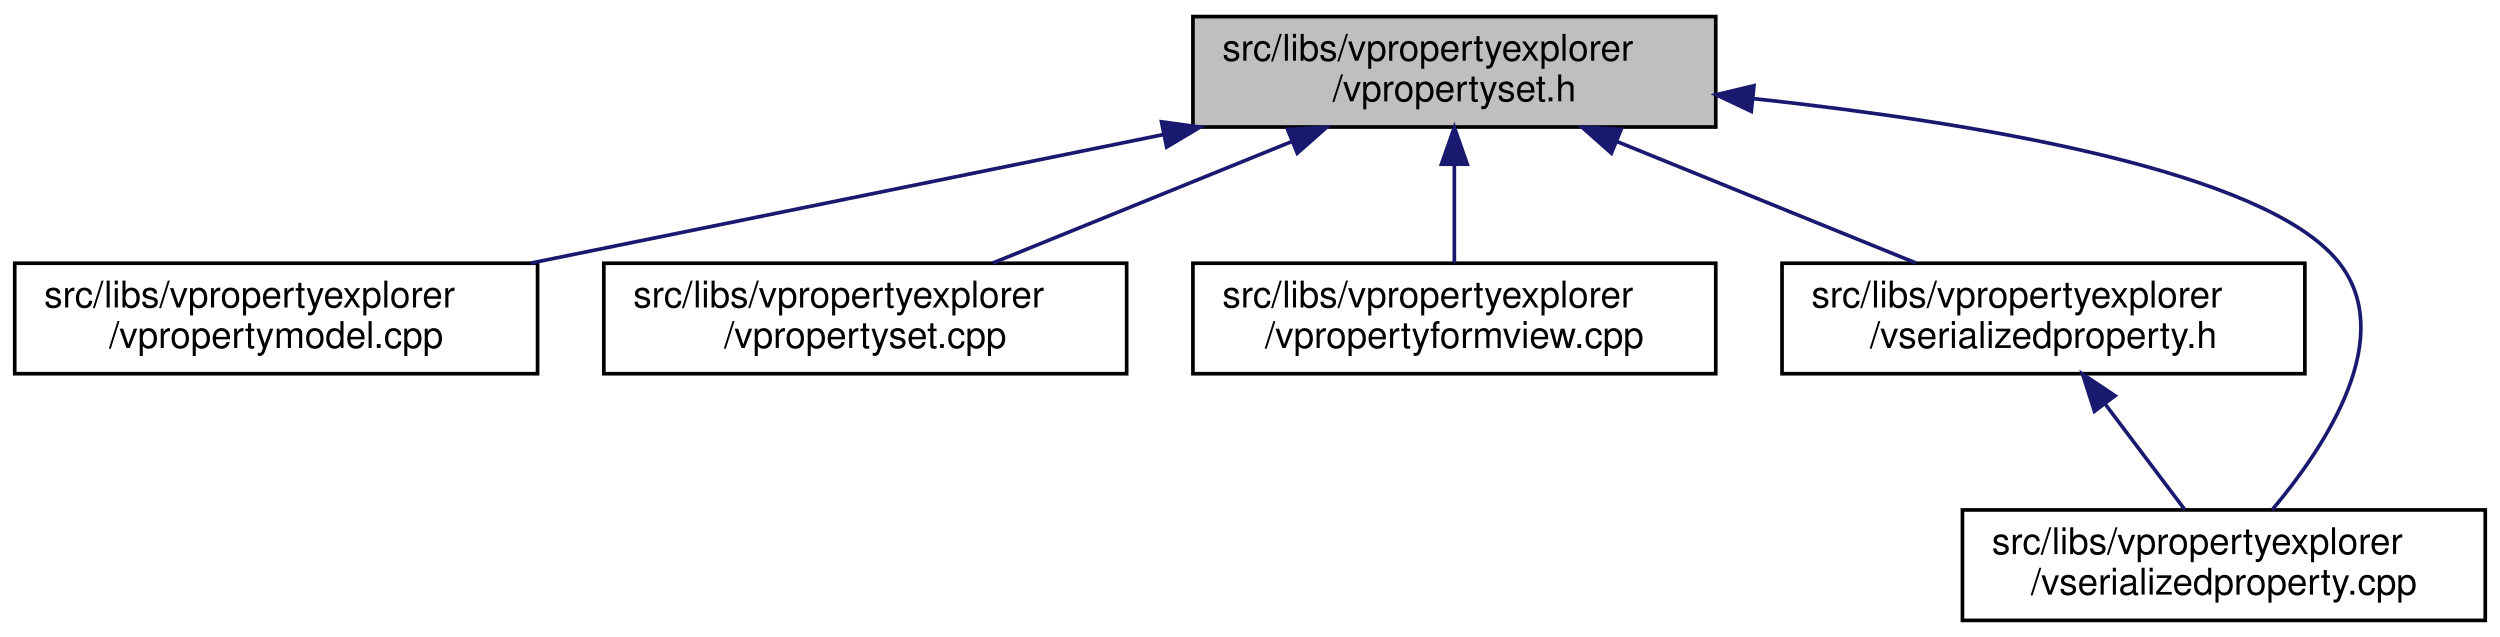
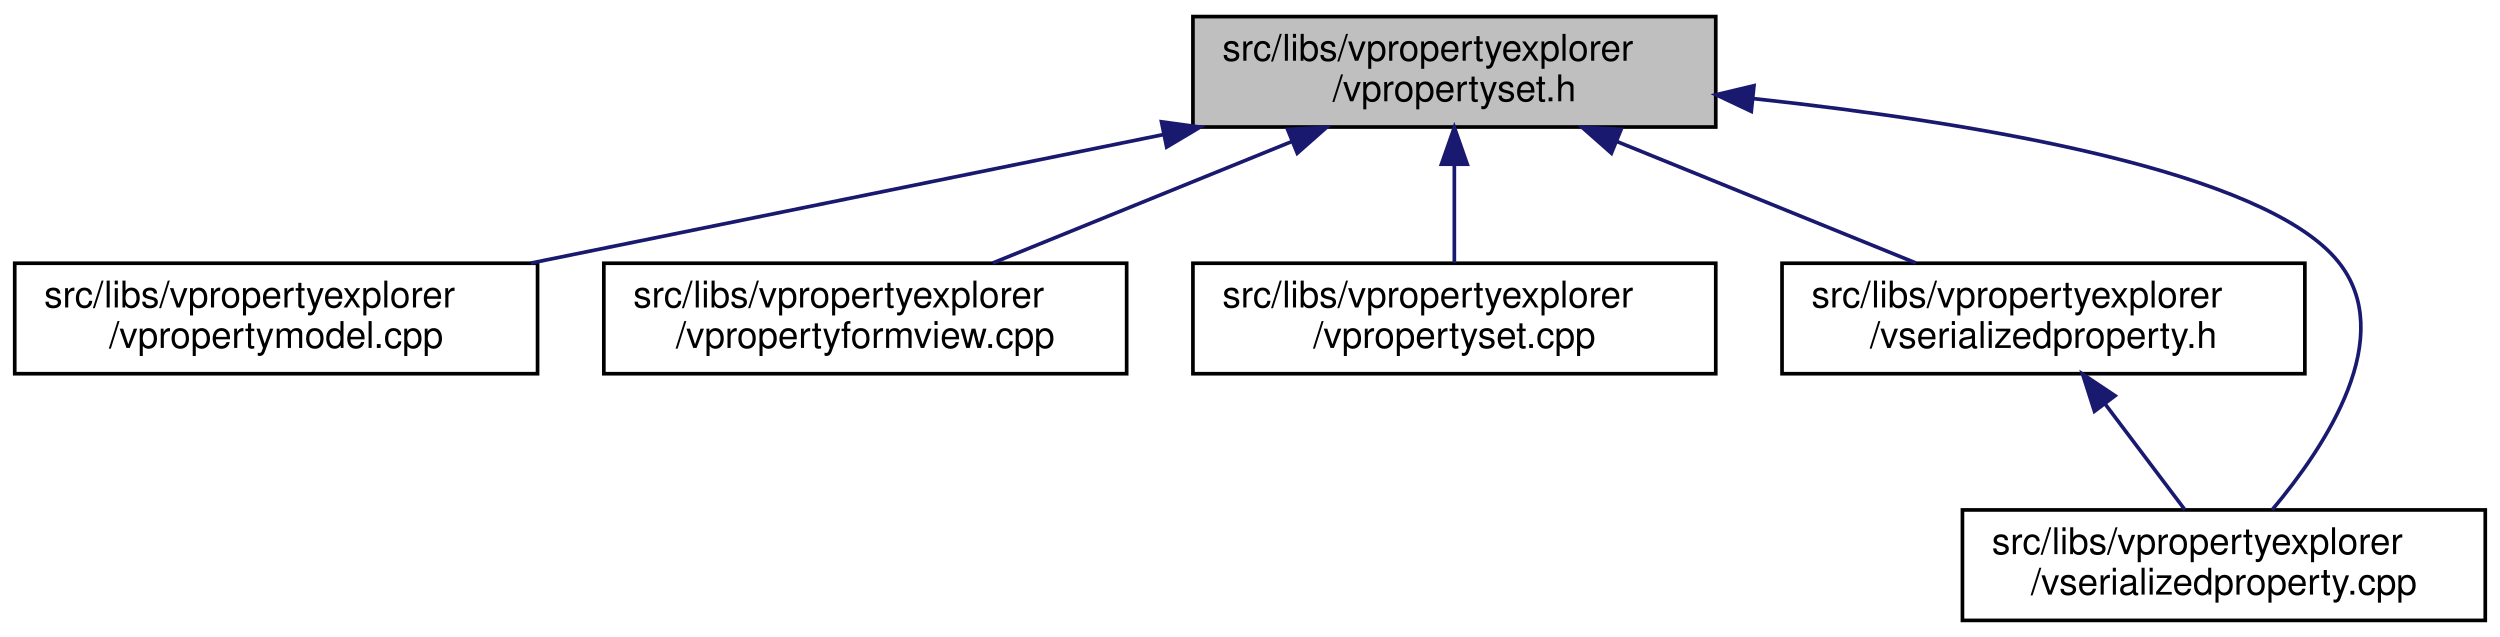
<svg xmlns="http://www.w3.org/2000/svg" xmlns:xlink="http://www.w3.org/1999/xlink" width="679pt" height="173pt" viewBox="0.00 0.00 679.00 173.00">
  <g id="graph0" class="graph" transform="scale(1 1) rotate(0) translate(4 169)">
    <polygon fill="white" stroke="transparent" points="-4,4 -4,-169 675,-169 675,4 -4,4" />
    <g id="node1" class="node">
      <g id="a_node1">
        <a xlink:title=" ">
          <polygon fill="#bfbfbf" stroke="black" points="320,-134.5 320,-164.5 462,-164.5 462,-134.5 320,-134.5" />
          <text text-anchor="start" x="328" y="-152.5" font-family="Helvetica,sans-Serif" font-size="10.00">src/libs/vpropertyexplorer</text>
          <text text-anchor="middle" x="391" y="-141.5" font-family="Helvetica,sans-Serif" font-size="10.00">/vpropertyset.h</text>
        </a>
      </g>
    </g>
    <g id="node2" class="node">
      <g id="a_node2">
        <a xlink:href="../../de/d84/vpropertymodel_8cpp.html" target="_top" xlink:title=" ">
          <polygon fill="white" stroke="black" points="0,-67.5 0,-97.5 142,-97.5 142,-67.5 0,-67.5" />
          <text text-anchor="start" x="8" y="-85.5" font-family="Helvetica,sans-Serif" font-size="10.00">src/libs/vpropertyexplorer</text>
          <text text-anchor="middle" x="71" y="-74.5" font-family="Helvetica,sans-Serif" font-size="10.00">/vpropertymodel.cpp</text>
        </a>
      </g>
    </g>
    <g id="edge1" class="edge">
      <path fill="none" stroke="midnightblue" d="M311.98,-132.45C259.3,-121.75 190.72,-107.82 140.19,-97.55" />
      <polygon fill="midnightblue" stroke="midnightblue" points="311.46,-135.92 321.96,-134.48 312.86,-129.06 311.46,-135.92" />
    </g>
    <g id="node3" class="node">
      <g id="a_node3">
-         <a xlink:href="../../db/d94/vpropertyset_8cpp.html" target="_top" xlink:title=" ">
+         <a xlink:href="../../dd/d2e/vpropertyformview_8cpp.html" target="_top" xlink:title=" ">
          <polygon fill="white" stroke="black" points="160,-67.5 160,-97.5 302,-97.5 302,-67.5 160,-67.5" />
          <text text-anchor="start" x="168" y="-85.5" font-family="Helvetica,sans-Serif" font-size="10.00">src/libs/vpropertyexplorer</text>
-           <text text-anchor="middle" x="231" y="-74.5" font-family="Helvetica,sans-Serif" font-size="10.00">/vpropertyset.cpp</text>
+           <text text-anchor="middle" x="231" y="-74.5" font-family="Helvetica,sans-Serif" font-size="10.00">/vpropertyformview.cpp</text>
        </a>
      </g>
    </g>
    <g id="edge2" class="edge">
      <path fill="none" stroke="midnightblue" d="M346.8,-130.54C321.2,-120.14 289.43,-107.24 265.65,-97.58" />
      <polygon fill="midnightblue" stroke="midnightblue" points="345.7,-133.87 356.28,-134.4 348.34,-127.39 345.7,-133.87" />
    </g>
    <g id="node4" class="node">
      <g id="a_node4">
-         <a xlink:href="../../dd/d2e/vpropertyformview_8cpp.html" target="_top" xlink:title=" ">
+         <a xlink:href="../../db/d94/vpropertyset_8cpp.html" target="_top" xlink:title=" ">
          <polygon fill="white" stroke="black" points="320,-67.5 320,-97.5 462,-97.5 462,-67.5 320,-67.5" />
          <text text-anchor="start" x="328" y="-85.5" font-family="Helvetica,sans-Serif" font-size="10.00">src/libs/vpropertyexplorer</text>
-           <text text-anchor="middle" x="391" y="-74.5" font-family="Helvetica,sans-Serif" font-size="10.00">/vpropertyformview.cpp</text>
+           <text text-anchor="middle" x="391" y="-74.5" font-family="Helvetica,sans-Serif" font-size="10.00">/vpropertyset.cpp</text>
        </a>
      </g>
    </g>
    <g id="edge3" class="edge">
      <path fill="none" stroke="midnightblue" d="M391,-124.11C391,-115.15 391,-105.32 391,-97.58" />
      <polygon fill="midnightblue" stroke="midnightblue" points="387.5,-124.4 391,-134.4 394.5,-124.4 387.5,-124.4" />
    </g>
    <g id="node5" class="node">
      <g id="a_node5">
        <a xlink:href="../../dc/de3/vserializedproperty_8h.html" target="_top" xlink:title=" ">
          <polygon fill="white" stroke="black" points="480,-67.5 480,-97.5 622,-97.5 622,-67.5 480,-67.5" />
          <text text-anchor="start" x="488" y="-85.5" font-family="Helvetica,sans-Serif" font-size="10.00">src/libs/vpropertyexplorer</text>
          <text text-anchor="middle" x="551" y="-74.5" font-family="Helvetica,sans-Serif" font-size="10.00">/vserializedproperty.h</text>
        </a>
      </g>
    </g>
    <g id="edge4" class="edge">
      <path fill="none" stroke="midnightblue" d="M435.2,-130.54C460.8,-120.14 492.57,-107.24 516.35,-97.58" />
      <polygon fill="midnightblue" stroke="midnightblue" points="433.66,-127.39 425.72,-134.4 436.3,-133.87 433.66,-127.39" />
    </g>
    <g id="node6" class="node">
      <g id="a_node6">
        <a xlink:href="../../d3/db8/vserializedproperty_8cpp.html" target="_top" xlink:title=" ">
          <polygon fill="white" stroke="black" points="529,-0.5 529,-30.5 671,-30.5 671,-0.5 529,-0.5" />
          <text text-anchor="start" x="537" y="-18.5" font-family="Helvetica,sans-Serif" font-size="10.00">src/libs/vpropertyexplorer</text>
          <text text-anchor="middle" x="600" y="-7.5" font-family="Helvetica,sans-Serif" font-size="10.00">/vserializedproperty.cpp</text>
        </a>
      </g>
    </g>
    <g id="edge6" class="edge">
      <path fill="none" stroke="midnightblue" d="M472.2,-142.22C533.78,-135.57 611.11,-122.51 631,-98 647.41,-77.78 627.77,-47.94 613.12,-30.54" />
      <polygon fill="midnightblue" stroke="midnightblue" points="471.65,-138.75 462.07,-143.27 472.38,-145.72 471.65,-138.75" />
    </g>
    <g id="edge5" class="edge">
      <path fill="none" stroke="midnightblue" d="M567.84,-59.16C574.99,-49.68 583.1,-38.92 589.39,-30.58" />
      <polygon fill="midnightblue" stroke="midnightblue" points="564.86,-57.3 561.63,-67.4 570.45,-61.52 564.86,-57.3" />
    </g>
  </g>
</svg>
